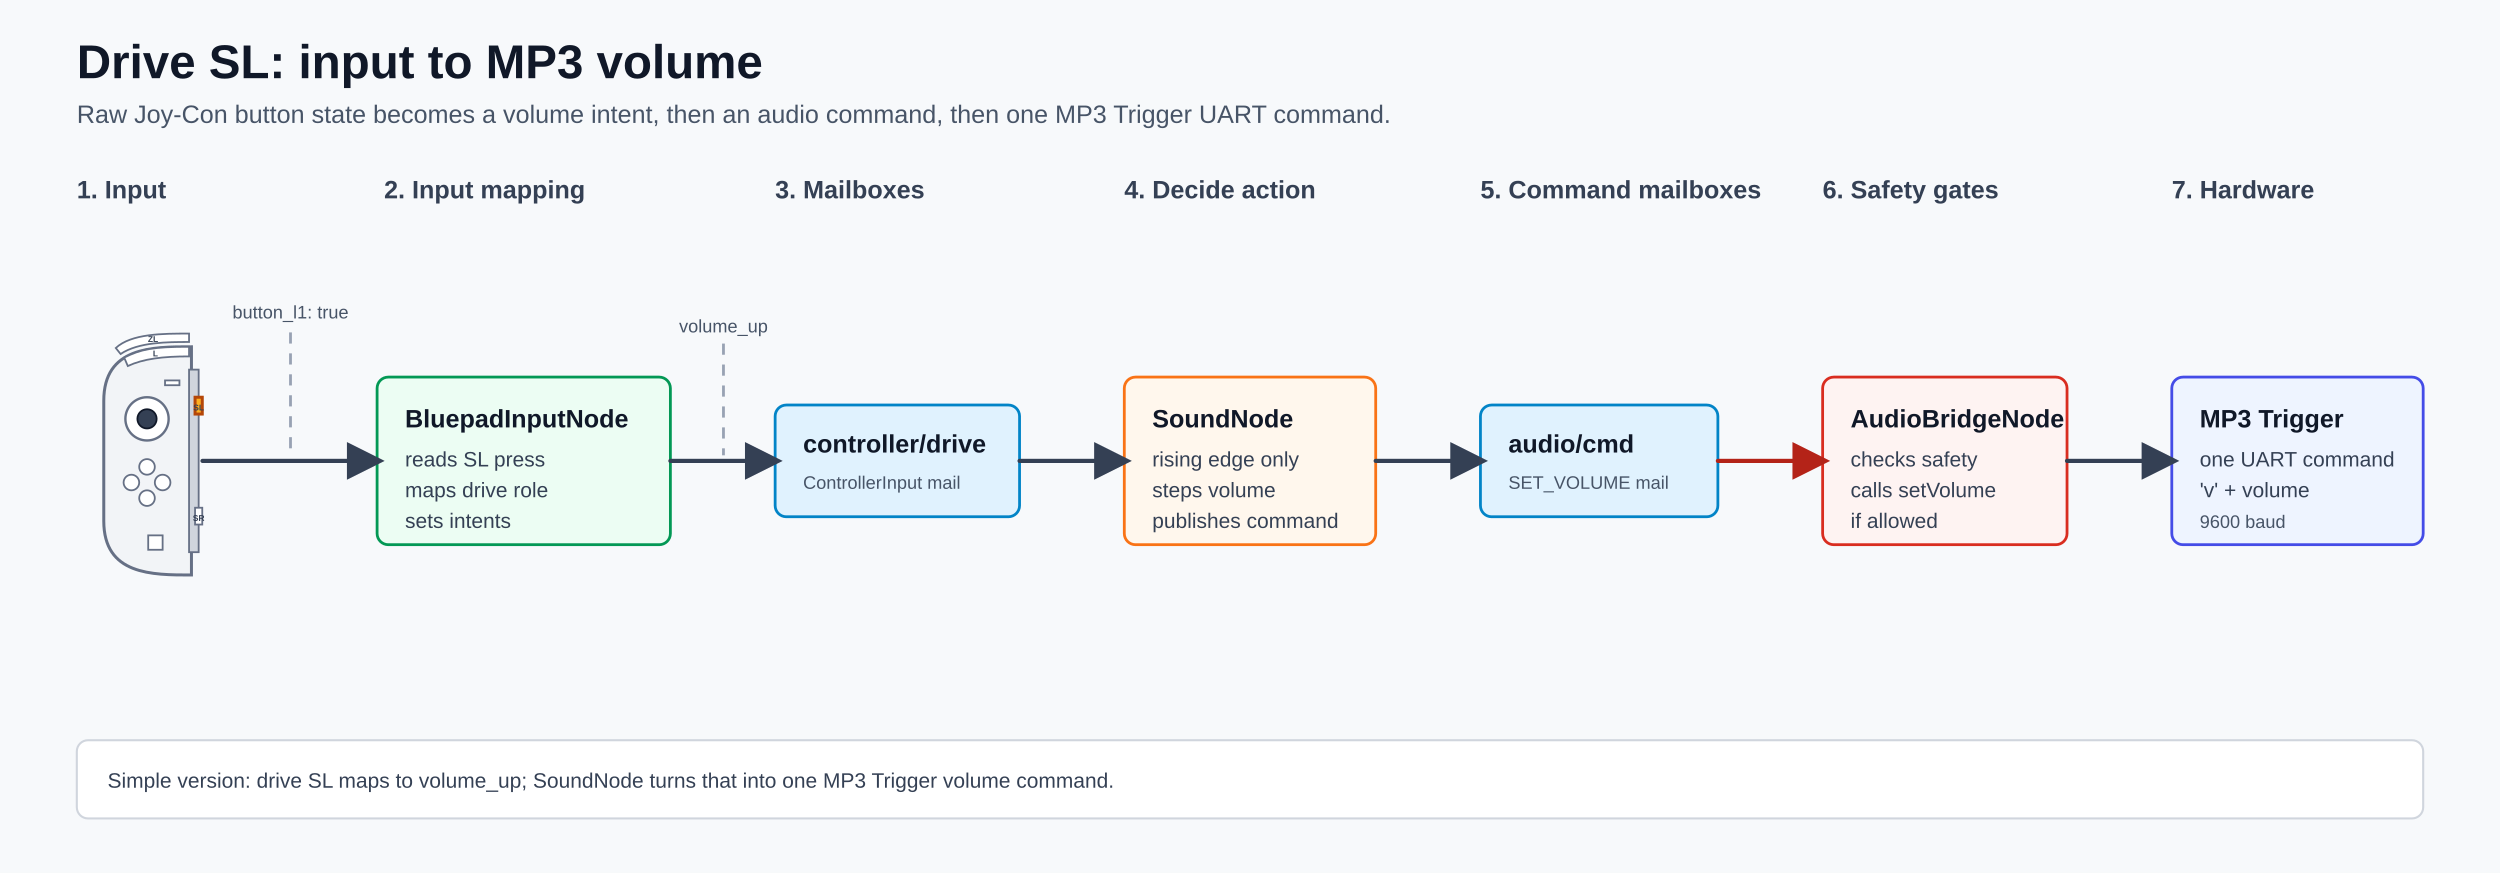
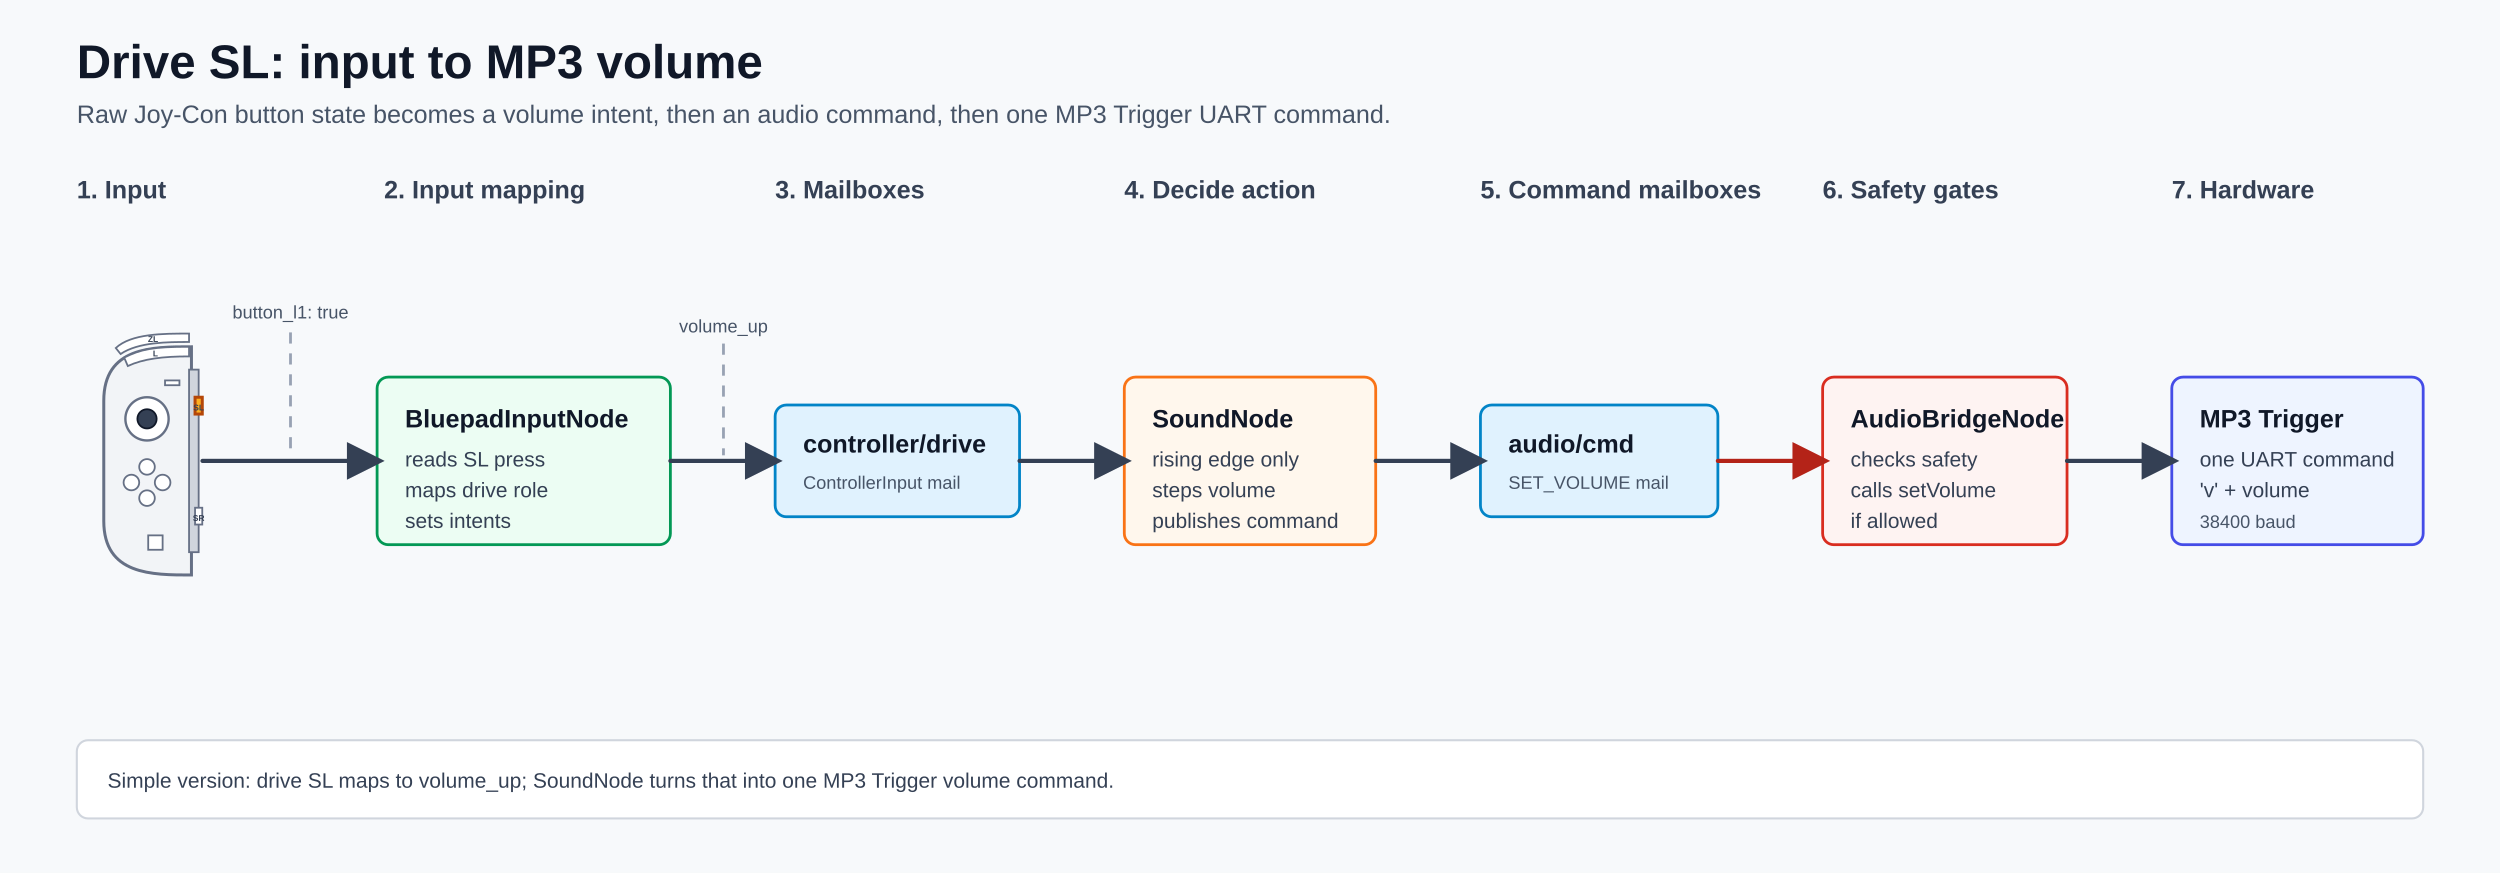
<svg xmlns="http://www.w3.org/2000/svg" width="1790" height="625" viewBox="0 0 1790 625" role="img" aria-labelledby="title desc">
  <defs>
    <marker id="arrow" viewBox="0 0 10 10" refX="8" refY="5" markerWidth="9" markerHeight="9" orient="auto-start-reverse">
      <path d="M 0 0 L 10 5 L 0 10 z" fill="#344054" />
    </marker>
    <marker id="redArrow" viewBox="0 0 10 10" refX="8" refY="5" markerWidth="9" markerHeight="9" orient="auto-start-reverse">
      <path d="M 0 0 L 10 5 L 0 10 z" fill="#b42318" />
    </marker>
    <marker id="driveArrow" viewBox="0 0 10 10" refX="8" refY="5" markerWidth="9" markerHeight="9" orient="auto-start-reverse">
      <path d="M 0 0 L 10 5 L 0 10 z" fill="#027a48" />
    </marker>
    <marker id="domeArrow" viewBox="0 0 10 10" refX="8" refY="5" markerWidth="9" markerHeight="9" orient="auto-start-reverse">
      <path d="M 0 0 L 10 5 L 0 10 z" fill="#6941c6" />
    </marker>
    <marker id="telemetryArrow" viewBox="0 0 10 10" refX="8" refY="5" markerWidth="8" markerHeight="8" orient="auto-start-reverse">
      <path d="M 0 0 L 10 5 L 0 10 z" fill="#7a5af8" />
    </marker>
    <style>
      .bg { fill: #f7f9fb; }
      .title { font: 700 34px Arial, sans-serif; fill: #101828; }
      .subtitle { font: 18px Arial, sans-serif; fill: #475467; }
      .band-title { font: 700 18px Arial, sans-serif; fill: #344054; letter-spacing: 0; }
      .box-title { font: 700 18px Arial, sans-serif; fill: #101828; letter-spacing: 0; }
      .box-text { font: 15px Arial, sans-serif; fill: #344054; letter-spacing: 0; }
      .small { font: 13px Arial, sans-serif; fill: #475467; letter-spacing: 0; }
      .topic { fill: #e0f2fe; stroke: #0284c7; stroke-width: 2; }
      .input { fill: #ecfdf3; stroke: #039855; stroke-width: 2; }
      .action { fill: #fff7ed; stroke: #f97316; stroke-width: 2; }
      .bridge { fill: #fef3f2; stroke: #d92d20; stroke-width: 2; }
      .hardware { fill: #eef4ff; stroke: #444ce7; stroke-width: 2; }
      .telemetry { fill: #f4f3ff; stroke: #7a5af8; stroke-width: 2; }
      .note { fill: #ffffff; stroke: #d0d5dd; stroke-width: 1.5; }
      .line { stroke: #344054; stroke-width: 3; fill: none; marker-end: url(#arrow); stroke-linecap: round; stroke-linejoin: round; }
      .red-line { stroke: #b42318; stroke-width: 3; fill: none; marker-end: url(#redArrow); stroke-linecap: round; stroke-linejoin: round; }
      .drive-line { stroke: #027a48; stroke-width: 3; fill: none; marker-end: url(#driveArrow); stroke-linecap: round; stroke-linejoin: round; }
      .dome-line { stroke: #6941c6; stroke-width: 3; fill: none; marker-end: url(#domeArrow); stroke-linecap: round; stroke-linejoin: round; }
      .control-bus { stroke: #344054; stroke-width: 4; fill: none; stroke-linecap: round; stroke-linejoin: round; }
      .drive-bus { stroke: #027a48; stroke-width: 5; fill: none; stroke-linecap: round; stroke-linejoin: round; }
      .dome-bus { stroke: #6941c6; stroke-width: 5; fill: none; stroke-linecap: round; stroke-linejoin: round; }
      .line-shield { stroke: #f7f9fb; stroke-width: 9; fill: none; stroke-linecap: round; }
      .control-junction { fill: #344054; }
      .drive-junction { fill: #027a48; }
      .dome-junction { fill: #6941c6; }
      .telemetry-line { stroke: #7a5af8; stroke-width: 2.5; fill: none; stroke-linecap: round; stroke-linejoin: round; stroke-dasharray: 7 6; }
      .telemetry-flow { stroke: #7a5af8; stroke-width: 2.5; fill: none; stroke-linecap: round; stroke-linejoin: round; stroke-dasharray: 7 6; marker-end: url(#telemetryArrow); }
      .telemetry-junction { fill: #7a5af8; }
      .joycon-body { fill: #f2f4f7; stroke: #667085; stroke-width: 2.5; }
      .joycon-rail { fill: #d0d5dd; stroke: #667085; stroke-width: 1.5; }
      .joycon-button { fill: #ffffff; stroke: #667085; stroke-width: 1.5; }
      .joycon-stick-well { fill: #ffffff; stroke: #667085; stroke-width: 2; }
      .joycon-stick-dot { fill: #344054; stroke: #101828; stroke-width: 1.5; }
      .joycon-input { fill: #fdb022; stroke: #b54708; stroke-width: 2.5; }
      .joycon-input-ghost { fill: none; stroke: #fdb022; stroke-width: 2.5; stroke-dasharray: 5 4; }
      .joycon-label { font: 700 7px Arial, sans-serif; fill: #344054; text-anchor: middle; dominant-baseline: middle; letter-spacing: 0; }
      .input-callout { fill: #f2f4f7; stroke: #98a2b3; stroke-width: 1.5; }
      .thin { stroke-width: 2; }
      .dash { stroke-dasharray: 8 7; }
    </style>
  </defs>
  <rect class="bg" x="0" y="0" width="1790" height="625" />
  <text class="title" x="55" y="56">Drive SL: input to MP3 volume</text>
  <text class="subtitle" x="55" y="88">Raw Joy-Con button state becomes a volume intent, then an audio command, then one MP3 Trigger UART command.</text>
  <text class="band-title" x="55" y="142">1. Input</text>
  <text class="band-title" x="275" y="142">2. Input mapping</text>
  <text class="band-title" x="555" y="142">3. Mailboxes</text>
  <text class="band-title" x="805" y="142">4. Decide action</text>
  <text class="band-title" x="1060" y="142">5. Command mailboxes</text>
  <text class="band-title" x="1305" y="142">6. Safety gates</text>
  <text class="band-title" x="1555" y="142">7. Hardware</text>
  <path class="joycon-body" d="M 78,5 C 45,5 5,5 5,50 L 5,150 C 5,195 45,195 78,195 Z" transform="translate(70 244) scale(0.86)" />
  <path class="joycon-rail" d="M 76,24 L 84,24 L 84,176 L 76,176 Z" transform="translate(70 244) scale(0.86)" />
  <path class="joycon-button" d="M 76,-6 C 54,-6 28,-6 15,6 L 19,11 C 34,1 58,1 76,1 Z" transform="translate(70 244) scale(0.86)" />
  <text class="joycon-label" x="46" y="-1" transform="translate(70 244) scale(0.86)">ZL</text>
  <path class="joycon-button" d="M 76,5 C 46,5 36,7 22,14 L 25,21 C 38,15 54,13 76,13 Z" transform="translate(70 244) scale(0.86)" />
  <text class="joycon-label" x="48" y="11" transform="translate(70 244) scale(0.86)">L</text>
  <path class="joycon-button" d="M 56,33 L 68,33 L 68,37 L 56,37 Z" transform="translate(70 244) scale(0.86)" />
  <circle class="joycon-stick-well" cx="41" cy="65" r="18" transform="translate(70 244) scale(0.86)" />
  <circle class="joycon-stick-dot" cx="41" cy="65" r="8" transform="translate(70 244) scale(0.86)" />
  <circle class="joycon-button" cx="41" cy="105" r="6.5" transform="translate(70 244) scale(0.86)" />
  <circle class="joycon-button" cx="41" cy="131" r="6.5" transform="translate(70 244) scale(0.86)" />
  <circle class="joycon-button" cx="28" cy="118" r="6.5" transform="translate(70 244) scale(0.86)" />
  <circle class="joycon-button" cx="54" cy="118" r="6.5" transform="translate(70 244) scale(0.86)" />
  <path class="joycon-button" d="M 42,162 L 54,162 L 54,174 L 42,174 Z" transform="translate(70 244) scale(0.86)" />
  <path class="joycon-input" d="M 81,47 L 87,47 L 87,61 L 81,61 Z" transform="translate(70 244) scale(0.86)" />
  <text class="joycon-label" x="84" y="56" transform="translate(70 244) scale(0.86)">SL</text>
  <path class="joycon-button" d="M 81,139 L 87,139 L 87,153 L 81,153 Z" transform="translate(70 244) scale(0.86)" />
  <text class="joycon-label" x="84" y="148" transform="translate(70 244) scale(0.86)">SR</text>
  <path class="thin dash" d="M 208 238 L 208 326" fill="none" stroke="#98a2b3" />
  <text class="small" x="208" y="228" text-anchor="middle">button_l1: true</text>
  <rect class="input" x="270" y="270" width="210" height="120" rx="8" />
  <text class="box-title" x="290" y="306">BluepadInputNode</text>
  <text class="box-text" x="290" y="334">reads SL press</text>
  <text class="box-text" x="290" y="356">maps drive role</text>
  <text class="box-text" x="290" y="378">sets intents</text>
  <rect class="topic" x="555" y="290" width="175" height="80" rx="8" />
  <text class="box-title" x="575" y="324">controller/drive</text>
  <text class="small" x="575" y="350">ControllerInput mail</text>
  <rect class="action" x="805" y="270" width="180" height="120" rx="8" />
  <text class="box-title" x="825" y="306">SoundNode</text>
  <text class="box-text" x="825" y="334">rising edge only</text>
  <text class="box-text" x="825" y="356">steps volume</text>
  <text class="box-text" x="825" y="378">publishes command</text>
  <rect class="topic" x="1060" y="290" width="170" height="80" rx="8" />
  <text class="box-title" x="1080" y="324">audio/cmd</text>
  <text class="small" x="1080" y="350">SET_VOLUME mail</text>
  <rect class="bridge" x="1305" y="270" width="175" height="120" rx="8" />
  <text class="box-title" x="1325" y="306">AudioBridgeNode</text>
  <text class="box-text" x="1325" y="334">checks safety</text>
  <text class="box-text" x="1325" y="356">calls setVolume</text>
  <text class="box-text" x="1325" y="378">if allowed</text>
  <rect class="hardware" x="1555" y="270" width="180" height="120" rx="8" />
  <text class="box-title" x="1575" y="306">MP3 Trigger</text>
  <text class="box-text" x="1575" y="334">one UART command</text>
  <text class="box-text" x="1575" y="356">'v' + volume</text>
-   <text class="small" x="1575" y="378">9600 baud</text>
+   <text class="small" x="1575" y="378">38400 baud</text>
  <path class="line" d="M 145 330 L 270 330" />
  <path class="line" d="M 480 330 L 555 330" />
  <path class="thin dash" d="M 518 246 L 518 326" fill="none" stroke="#98a2b3" />
  <text class="small" x="518" y="238" text-anchor="middle">volume_up</text>
  <path class="line" d="M 730 330 L 805 330" />
  <path class="line" d="M 985 330 L 1060 330" />
  <path class="red-line" d="M 1230 330 L 1305 330" />
  <path class="line" d="M 1480 330 L 1555 330" />
  <rect class="note" x="55" y="530" width="1680" height="56" rx="8" />
  <text class="box-text" x="77" y="564">Simple version: drive SL maps to volume_up; SoundNode turns that into one MP3 Trigger volume command.</text>
</svg>
